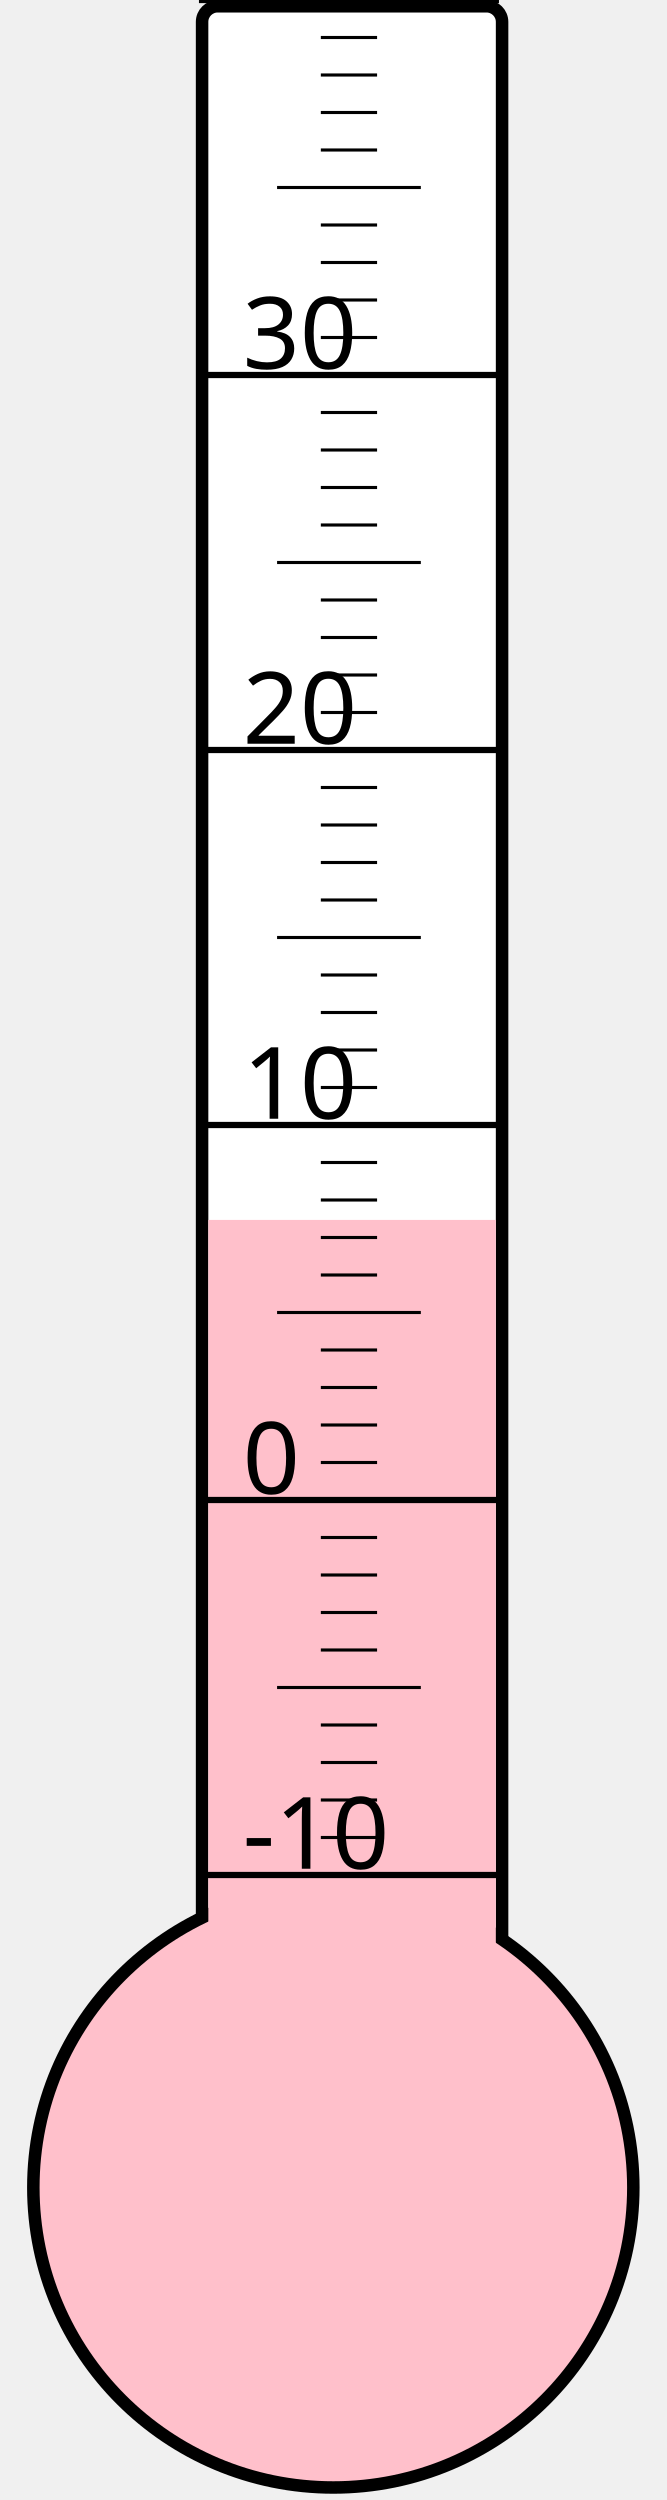
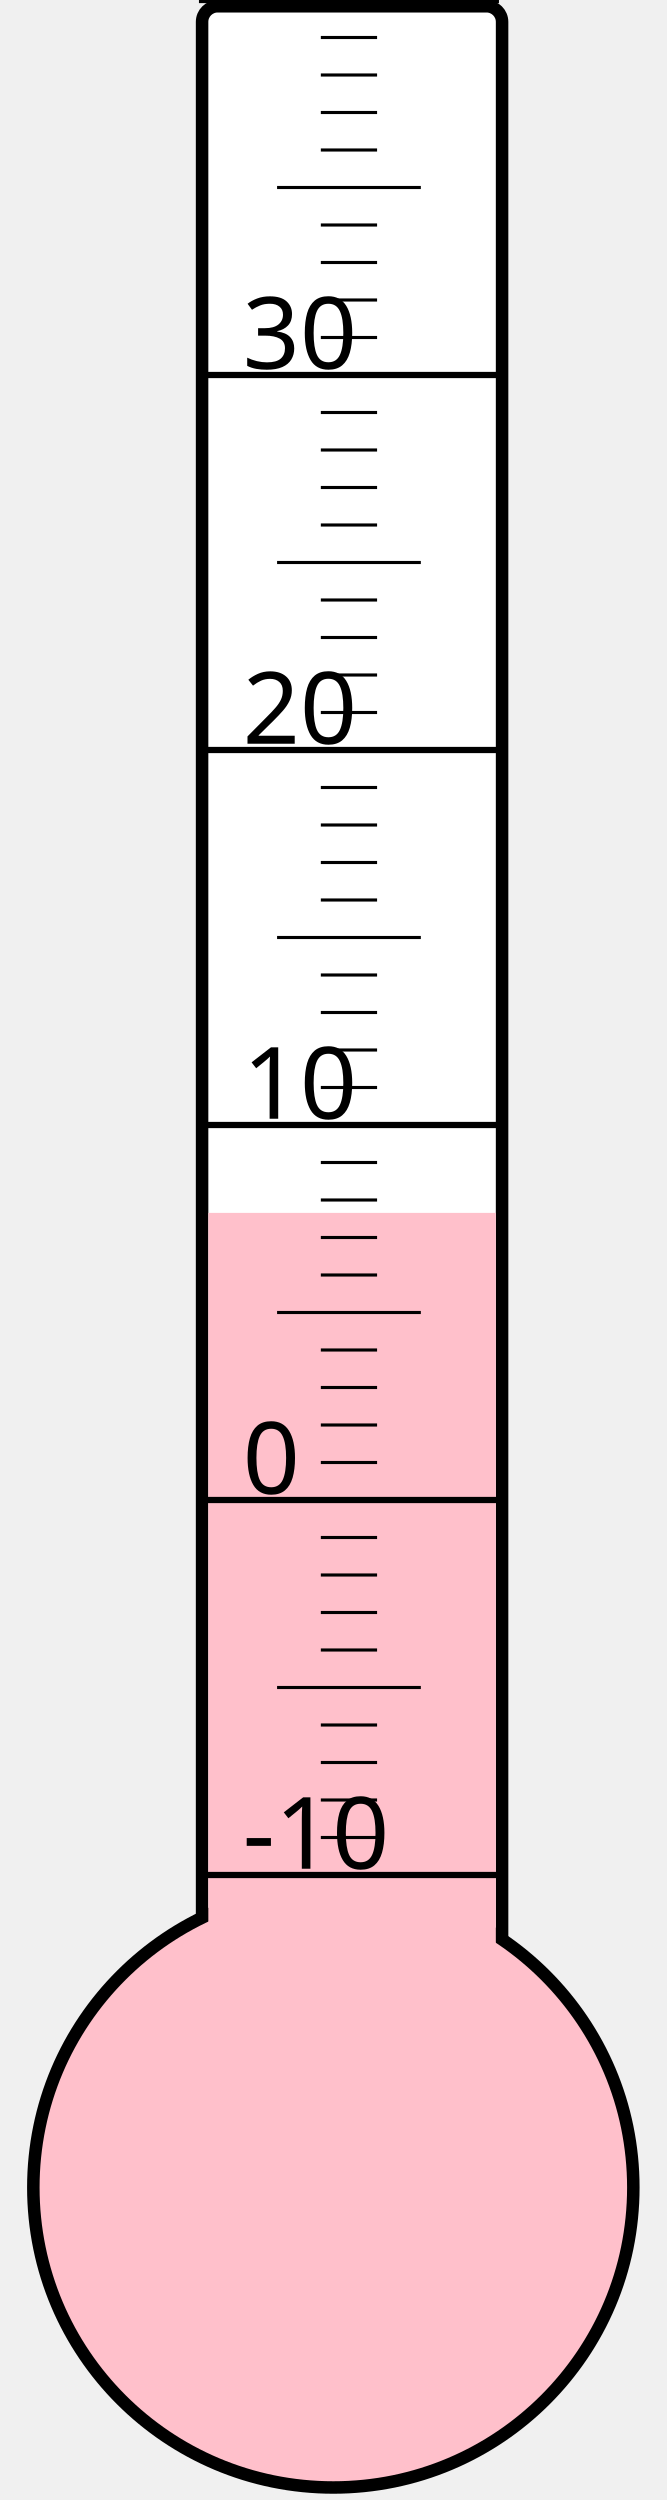
<svg xmlns="http://www.w3.org/2000/svg" width="40px" height="150px" viewBox="0 0 200 800">
  <rect width="200" height="800" x="0" y="0" style="fill: #ffffeb; fill-opacity: 0;" />
  <rect width="96" height="680" x="58" y="2" rx="5" ry="5" style="fill: white; fill-opacity: 1; stroke: black; stroke-width: 4;" />
  <circle cx="100" cy="700" r="96" style="fill: pink; stroke: black; stroke-width: 4;" />
-   <rect width="92" height="309.625" x="60" y="390.375" style="fill: pink; fill-opacity: 1; stroke-width: 0;" />
+   <rect width="92" height="311.875" x="60" y="388.125" style="fill: pink; fill-opacity: 1; stroke-width: 0;" />
  <text x="71" y="598" style="font-family: sans-serif; font-size: 24pt;">-10</text>
  <text x="71" y="478" style="font-family: sans-serif; font-size: 24pt;">0</text>
  <text x="71" y="358" style="font-family: sans-serif; font-size: 24pt;">10</text>
  <text x="71" y="238" style="font-family: sans-serif; font-size: 24pt;">20</text>
  <text x="71" y="118" style="font-family: sans-serif; font-size: 24pt;">30</text>
  <g style="stroke: black;">
    <line x1="57" y1="600" x2="153" y2="600" style="stroke-width: 2;" />
    <line x1="96" y1="588" x2="114" y2="588" style="stroke-width: 1;" />
    <line x1="96" y1="576" x2="114" y2="576" style="stroke-width: 1;" />
    <line x1="96" y1="564" x2="114" y2="564" style="stroke-width: 1;" />
    <line x1="96" y1="552" x2="114" y2="552" style="stroke-width: 1;" />
    <line x1="82" y1="540" x2="128" y2="540" style="stroke-width: 1;" />
    <line x1="96" y1="528" x2="114" y2="528" style="stroke-width: 1;" />
    <line x1="96" y1="516" x2="114" y2="516" style="stroke-width: 1;" />
    <line x1="96" y1="504" x2="114" y2="504" style="stroke-width: 1;" />
    <line x1="96" y1="492" x2="114" y2="492" style="stroke-width: 1;" />
    <line x1="57" y1="480" x2="153" y2="480" style="stroke-width: 2;" />
    <line x1="96" y1="468" x2="114" y2="468" style="stroke-width: 1;" />
    <line x1="96" y1="456" x2="114" y2="456" style="stroke-width: 1;" />
    <line x1="96" y1="444" x2="114" y2="444" style="stroke-width: 1;" />
    <line x1="96" y1="432" x2="114" y2="432" style="stroke-width: 1;" />
    <line x1="82" y1="420" x2="128" y2="420" style="stroke-width: 1;" />
    <line x1="96" y1="408" x2="114" y2="408" style="stroke-width: 1;" />
    <line x1="96" y1="396" x2="114" y2="396" style="stroke-width: 1;" />
    <line x1="96" y1="384" x2="114" y2="384" style="stroke-width: 1;" />
    <line x1="96" y1="372" x2="114" y2="372" style="stroke-width: 1;" />
    <line x1="57" y1="360" x2="153" y2="360" style="stroke-width: 2;" />
    <line x1="96" y1="348" x2="114" y2="348" style="stroke-width: 1;" />
    <line x1="96" y1="336" x2="114" y2="336" style="stroke-width: 1;" />
    <line x1="96" y1="324" x2="114" y2="324" style="stroke-width: 1;" />
    <line x1="96" y1="312" x2="114" y2="312" style="stroke-width: 1;" />
    <line x1="82" y1="300" x2="128" y2="300" style="stroke-width: 1;" />
    <line x1="96" y1="288" x2="114" y2="288" style="stroke-width: 1;" />
    <line x1="96" y1="276" x2="114" y2="276" style="stroke-width: 1;" />
    <line x1="96" y1="264" x2="114" y2="264" style="stroke-width: 1;" />
    <line x1="96" y1="252" x2="114" y2="252" style="stroke-width: 1;" />
    <line x1="57" y1="240" x2="153" y2="240" style="stroke-width: 2;" />
    <line x1="96" y1="228" x2="114" y2="228" style="stroke-width: 1;" />
    <line x1="96" y1="216" x2="114" y2="216" style="stroke-width: 1;" />
    <line x1="96" y1="204" x2="114" y2="204" style="stroke-width: 1;" />
    <line x1="96" y1="192" x2="114" y2="192" style="stroke-width: 1;" />
    <line x1="82" y1="180" x2="128" y2="180" style="stroke-width: 1;" />
    <line x1="96" y1="168" x2="114" y2="168" style="stroke-width: 1;" />
    <line x1="96" y1="156" x2="114" y2="156" style="stroke-width: 1;" />
    <line x1="96" y1="144" x2="114" y2="144" style="stroke-width: 1;" />
    <line x1="96" y1="132" x2="114" y2="132" style="stroke-width: 1;" />
    <line x1="57" y1="120" x2="153" y2="120" style="stroke-width: 2;" />
    <line x1="96" y1="108" x2="114" y2="108" style="stroke-width: 1;" />
    <line x1="96" y1="96" x2="114" y2="96" style="stroke-width: 1;" />
    <line x1="96" y1="84" x2="114" y2="84" style="stroke-width: 1;" />
    <line x1="96" y1="72" x2="114" y2="72" style="stroke-width: 1;" />
    <line x1="82" y1="60" x2="128" y2="60" style="stroke-width: 1;" />
    <line x1="96" y1="48" x2="114" y2="48" style="stroke-width: 1;" />
    <line x1="96" y1="36" x2="114" y2="36" style="stroke-width: 1;" />
    <line x1="96" y1="24" x2="114" y2="24" style="stroke-width: 1;" />
    <line x1="96" y1="12" x2="114" y2="12" style="stroke-width: 1;" />
    <line x1="57" y1="0" x2="153" y2="0" style="stroke-width: 2;" />
  </g>
</svg>
